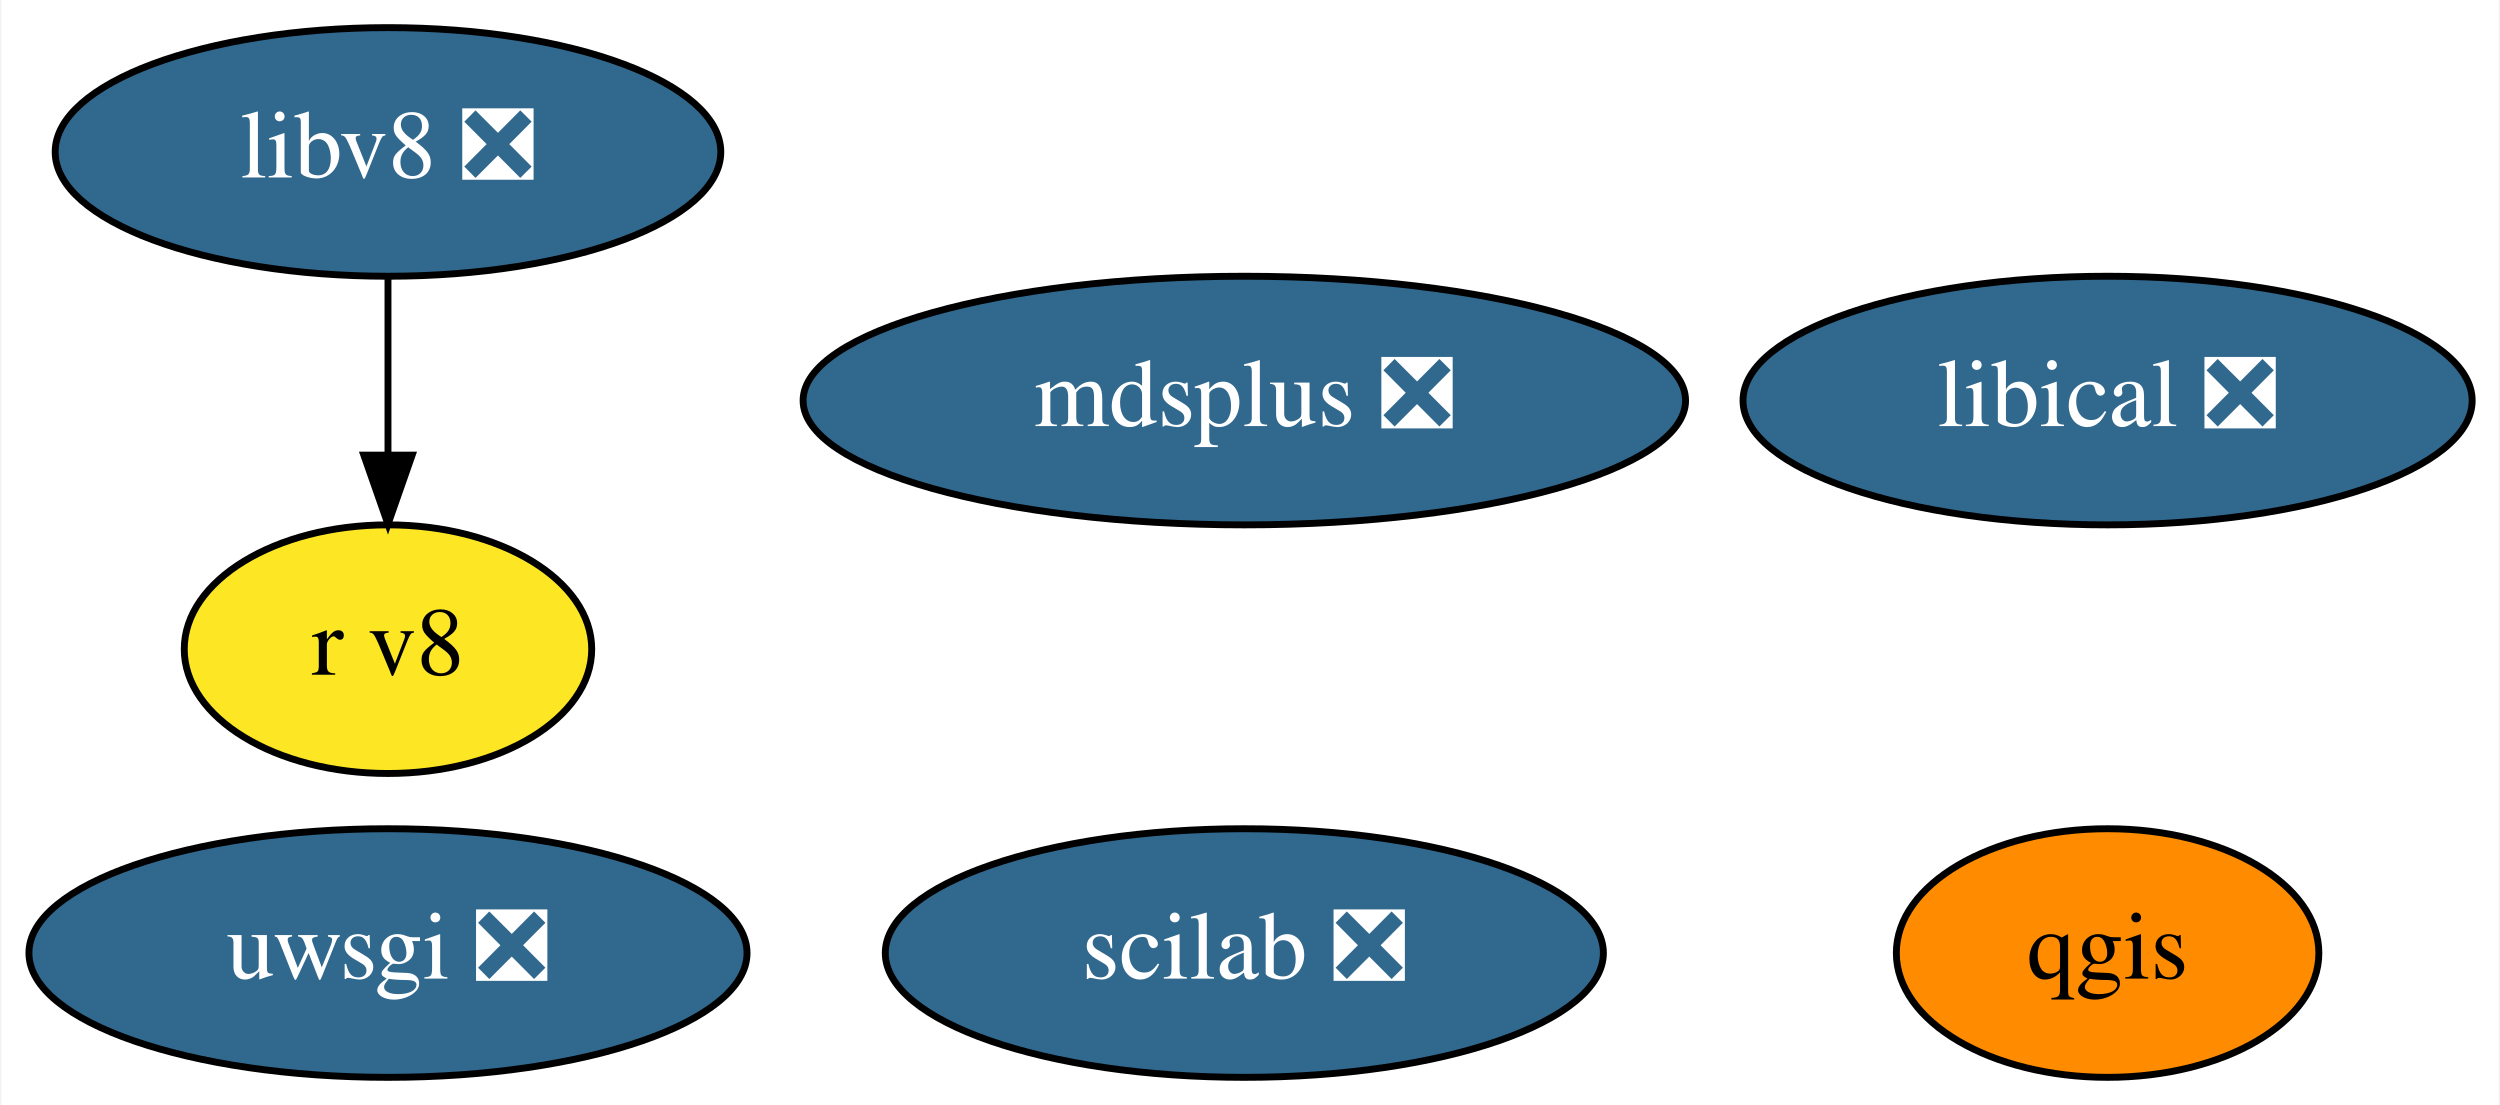
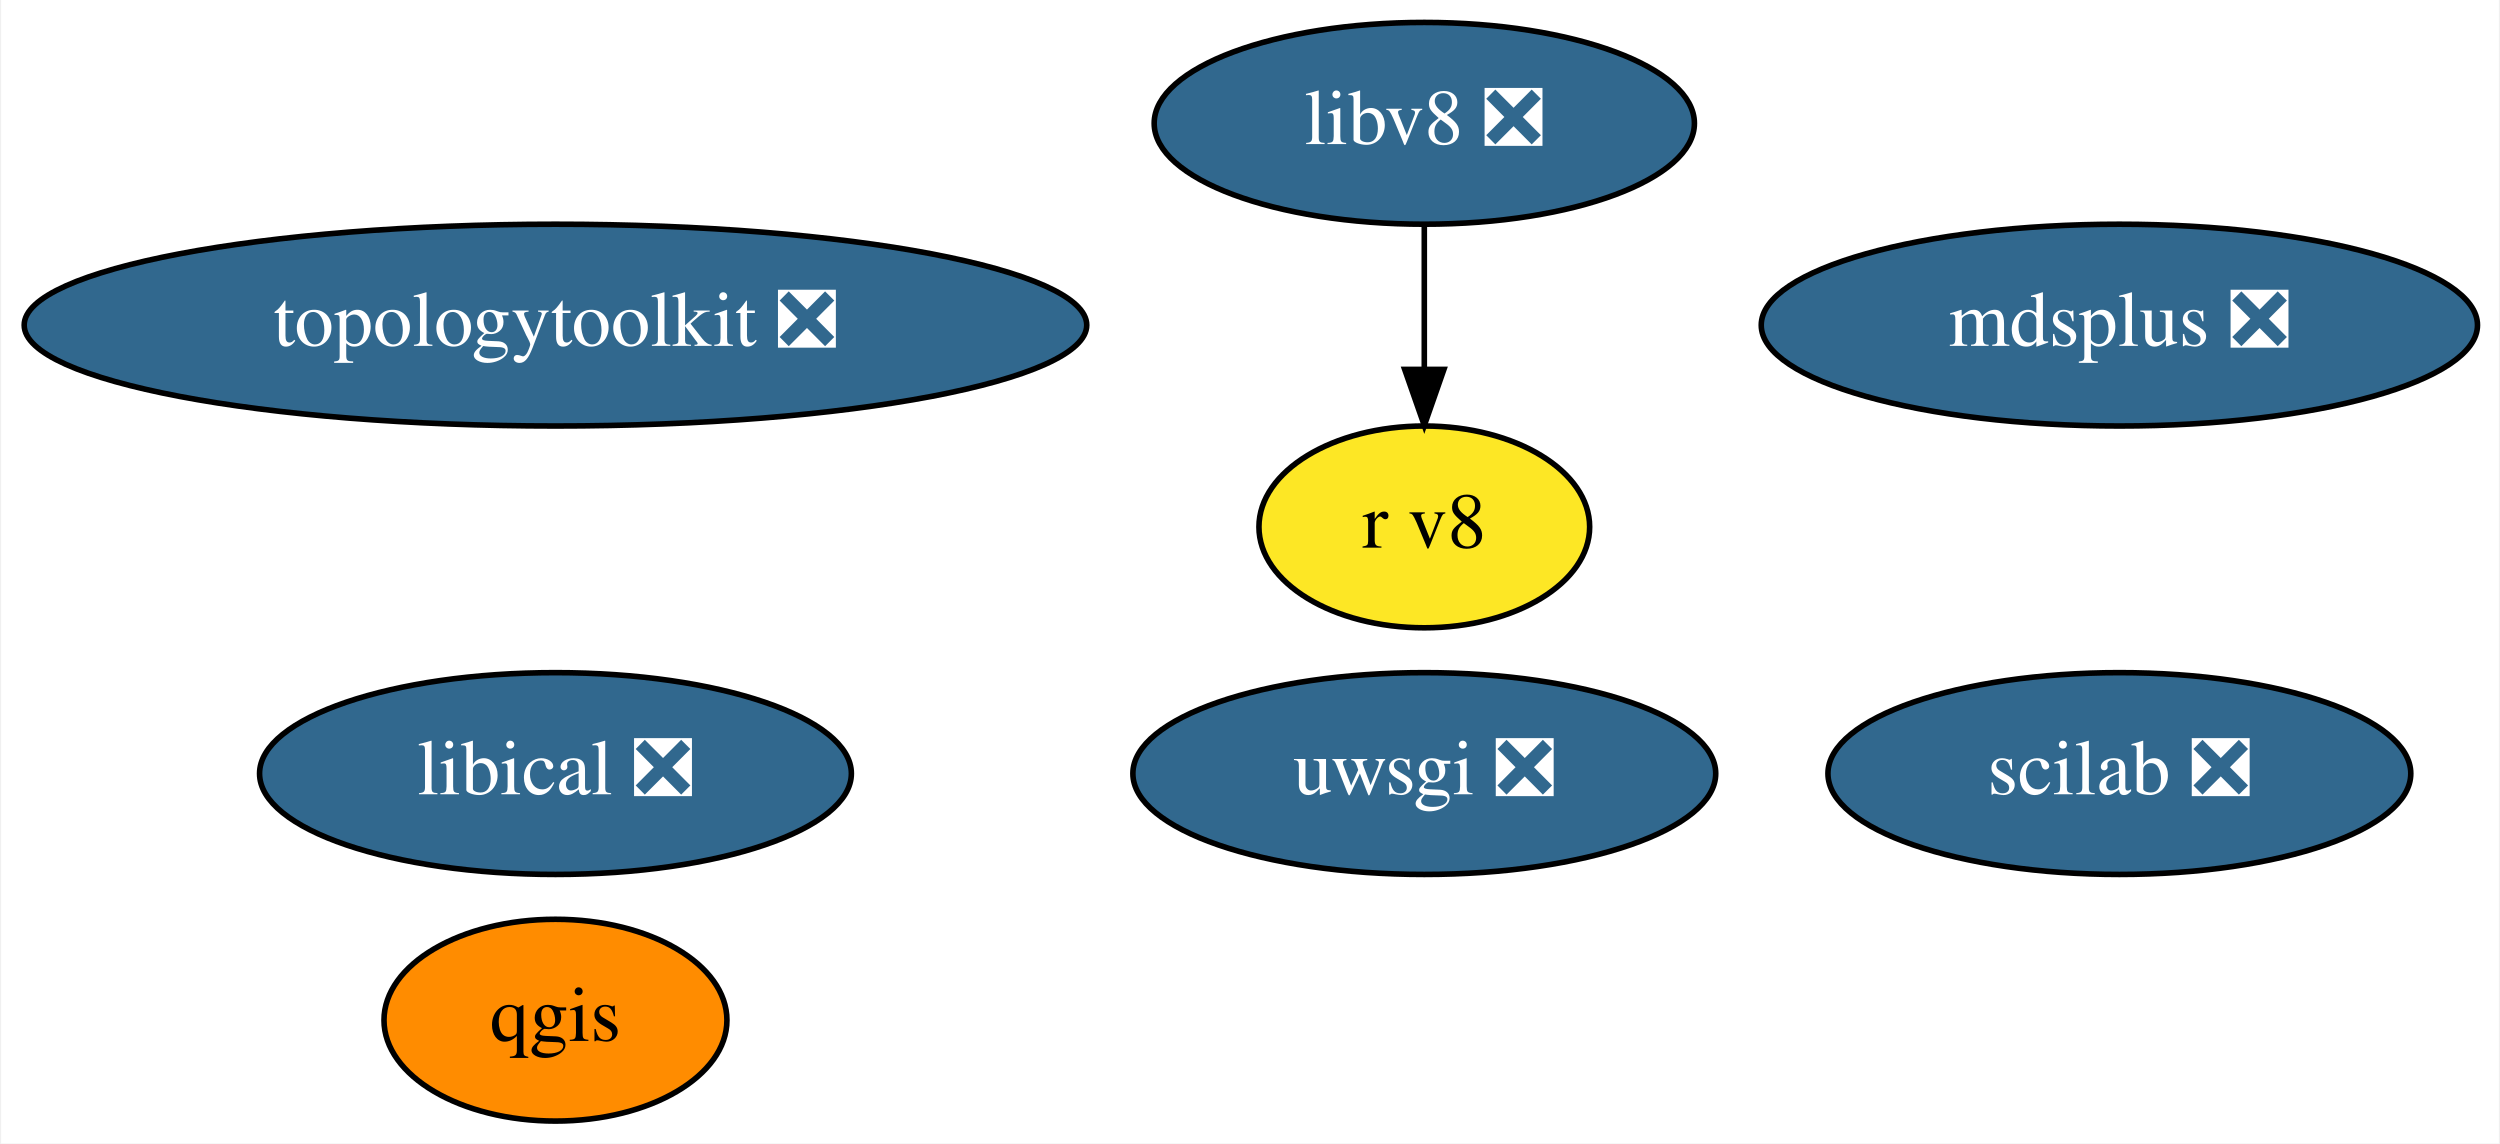
- <svg xmlns="http://www.w3.org/2000/svg" xmlns:xlink="http://www.w3.org/1999/xlink" width="362pt" height="160pt" viewBox="0.00 0.00 361.64 160.00">
-   <g id="graph0" class="graph" transform="scale(1 1) rotate(0) translate(4 156)">
-     <polygon fill="white" stroke="transparent" points="-4,4 -4,-156 357.64,-156 357.64,4 -4,4" />
+ <svg xmlns="http://www.w3.org/2000/svg" xmlns:xlink="http://www.w3.org/1999/xlink" width="446pt" height="204pt" viewBox="0.00 0.00 445.59 204.00">
+   <g id="graph0" class="graph" transform="scale(1 1) rotate(0) translate(4 200)">
+     <polygon fill="white" stroke="transparent" points="-4,4 -4,-200 441.59,-200 441.59,4 -4,4" />
    <g id="node1" class="node">
      <g id="a_node1">
        <a xlink:href="https://github.com/conda-forge/qgis-feedstock" xlink:title="qgis">
-           <ellipse fill="#ff8c00" stroke="black" cx="301" cy="-18" rx="30.59" ry="18" />
-           <text text-anchor="middle" x="301" y="-14.3" font-family="Times,serif" font-size="14.00">qgis</text>
+           <ellipse fill="#ff8c00" stroke="black" cx="94.89" cy="-18" rx="30.59" ry="18" />
+           <text text-anchor="middle" x="94.89" y="-14.3" font-family="Times,serif" font-size="14.00">qgis</text>
        </a>
      </g>
    </g>
    <g id="node2" class="node">
      <g id="a_node2">
        <a xlink:href="https://github.com/conda-forge/uwsgi-feedstock/pull/56" xlink:title="uwsgi ❎">
-           <ellipse fill="#31688e" stroke="black" cx="52" cy="-18" rx="51.99" ry="18" />
-           <text text-anchor="middle" x="52" y="-14.3" font-family="Times,serif" font-size="14.00" fill="white">uwsgi ❎</text>
+           <ellipse fill="#31688e" stroke="black" cx="249.89" cy="-62" rx="51.99" ry="18" />
+           <text text-anchor="middle" x="249.89" y="-58.3" font-family="Times,serif" font-size="14.00" fill="white">uwsgi ❎</text>
        </a>
      </g>
    </g>
    <g id="node3" class="node">
      <g id="a_node3">
        <a xlink:href="https://github.com/conda-forge/mdsplus-feedstock/pull/27" xlink:title="mdsplus ❎">
-           <ellipse fill="#31688e" stroke="black" cx="176" cy="-98" rx="63.89" ry="18" />
-           <text text-anchor="middle" x="176" y="-94.3" font-family="Times,serif" font-size="14.00" fill="white">mdsplus ❎</text>
+           <ellipse fill="#31688e" stroke="black" cx="373.89" cy="-142" rx="63.89" ry="18" />
+           <text text-anchor="middle" x="373.89" y="-138.3" font-family="Times,serif" font-size="14.00" fill="white">mdsplus ❎</text>
        </a>
      </g>
    </g>
    <g id="node4" class="node">
      <g id="a_node4">
        <a xlink:href="https://github.com/conda-forge/scilab-feedstock/pull/27" xlink:title="scilab ❎">
-           <ellipse fill="#31688e" stroke="black" cx="176" cy="-18" rx="51.99" ry="18" />
-           <text text-anchor="middle" x="176" y="-14.3" font-family="Times,serif" font-size="14.00" fill="white">scilab ❎</text>
+           <ellipse fill="#31688e" stroke="black" cx="373.89" cy="-62" rx="51.99" ry="18" />
+           <text text-anchor="middle" x="373.89" y="-58.3" font-family="Times,serif" font-size="14.00" fill="white">scilab ❎</text>
        </a>
      </g>
    </g>
    <g id="node5" class="node">
      <g id="a_node5">
        <a xlink:href="https://github.com/conda-forge/libical-feedstock/pull/21" xlink:title="libical ❎">
-           <ellipse fill="#31688e" stroke="black" cx="301" cy="-98" rx="52.79" ry="18" />
-           <text text-anchor="middle" x="301" y="-94.3" font-family="Times,serif" font-size="14.00" fill="white">libical ❎</text>
+           <ellipse fill="#31688e" stroke="black" cx="94.89" cy="-62" rx="52.79" ry="18" />
+           <text text-anchor="middle" x="94.89" y="-58.3" font-family="Times,serif" font-size="14.00" fill="white">libical ❎</text>
        </a>
      </g>
    </g>
    <g id="node6" class="node">
      <g id="a_node6">
        <a xlink:href="https://github.com/conda-forge/libv8-feedstock/pull/76" xlink:title="libv8 ❎">
-           <ellipse fill="#31688e" stroke="black" cx="52" cy="-134" rx="48.19" ry="18" />
-           <text text-anchor="middle" x="52" y="-130.3" font-family="Times,serif" font-size="14.00" fill="white">libv8 ❎</text>
+           <ellipse fill="#31688e" stroke="black" cx="249.89" cy="-178" rx="48.19" ry="18" />
+           <text text-anchor="middle" x="249.89" y="-174.3" font-family="Times,serif" font-size="14.00" fill="white">libv8 ❎</text>
        </a>
      </g>
    </g>
    <g id="node7" class="node">
      <g id="a_node7">
        <a xlink:href="https://github.com/conda-forge/r-v8-feedstock" xlink:title="r v8">
-           <ellipse fill="#fde725" stroke="black" cx="52" cy="-62" rx="29.5" ry="18" />
-           <text text-anchor="middle" x="52" y="-58.3" font-family="Times,serif" font-size="14.00">r v8</text>
+           <ellipse fill="#fde725" stroke="black" cx="249.89" cy="-106" rx="29.5" ry="18" />
+           <text text-anchor="middle" x="249.89" y="-102.3" font-family="Times,serif" font-size="14.00">r v8</text>
        </a>
      </g>
    </g>
    <g id="edge1" class="edge">
-       <path fill="none" stroke="black" d="M52,-115.7C52,-107.98 52,-98.71 52,-90.11" />
-       <polygon fill="black" stroke="black" points="55.5,-90.1 52,-80.1 48.5,-90.1 55.5,-90.1" />
+       <path fill="none" stroke="black" d="M249.89,-159.7C249.89,-151.98 249.89,-142.71 249.89,-134.11" />
+       <polygon fill="black" stroke="black" points="253.39,-134.1 249.89,-124.1 246.39,-134.1 253.39,-134.1" />
+     </g>
+     <g id="node8" class="node">
+       <g id="a_node8">
+         <a xlink:href="https://github.com/conda-forge/topologytoolkit-feedstock/pull/24" xlink:title="topologytoolkit ❎">
+           <ellipse fill="#31688e" stroke="black" cx="94.89" cy="-142" rx="94.78" ry="18" />
+           <text text-anchor="middle" x="94.89" y="-138.3" font-family="Times,serif" font-size="14.00" fill="white">topologytoolkit ❎</text>
+         </a>
+       </g>
    </g>
  </g>
</svg>
